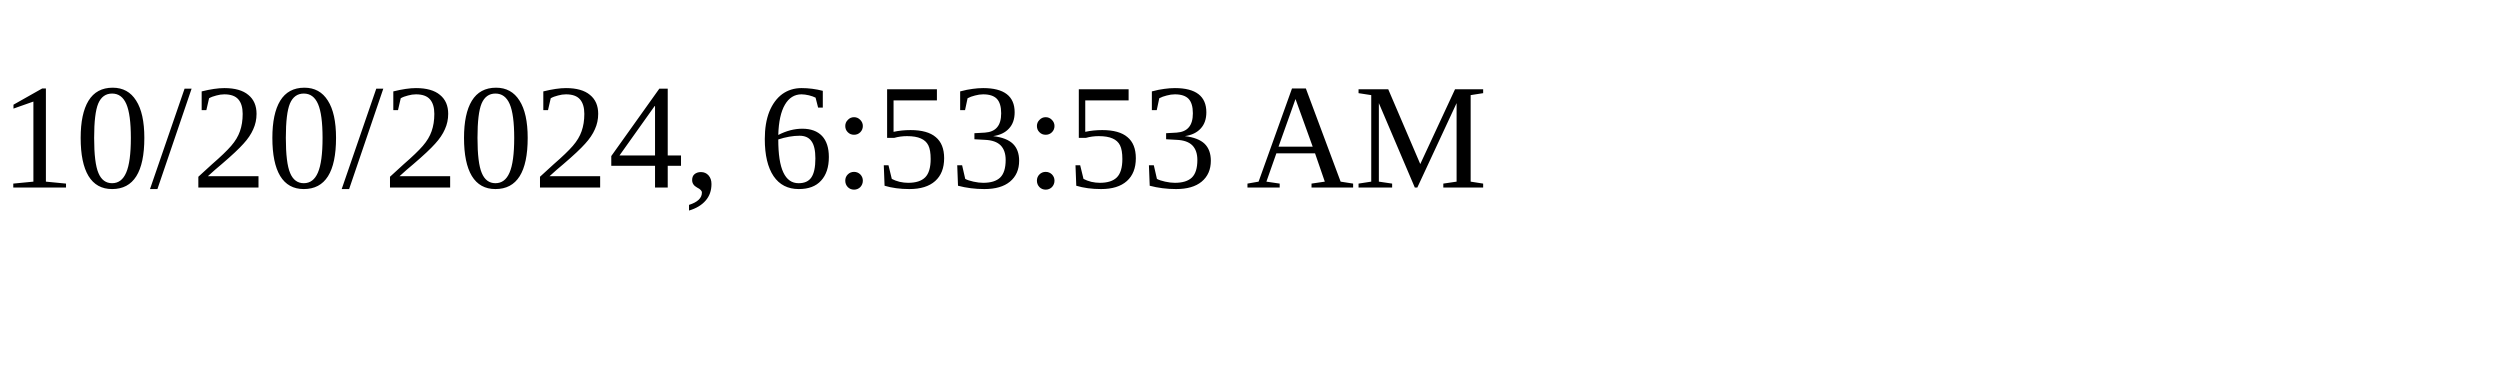
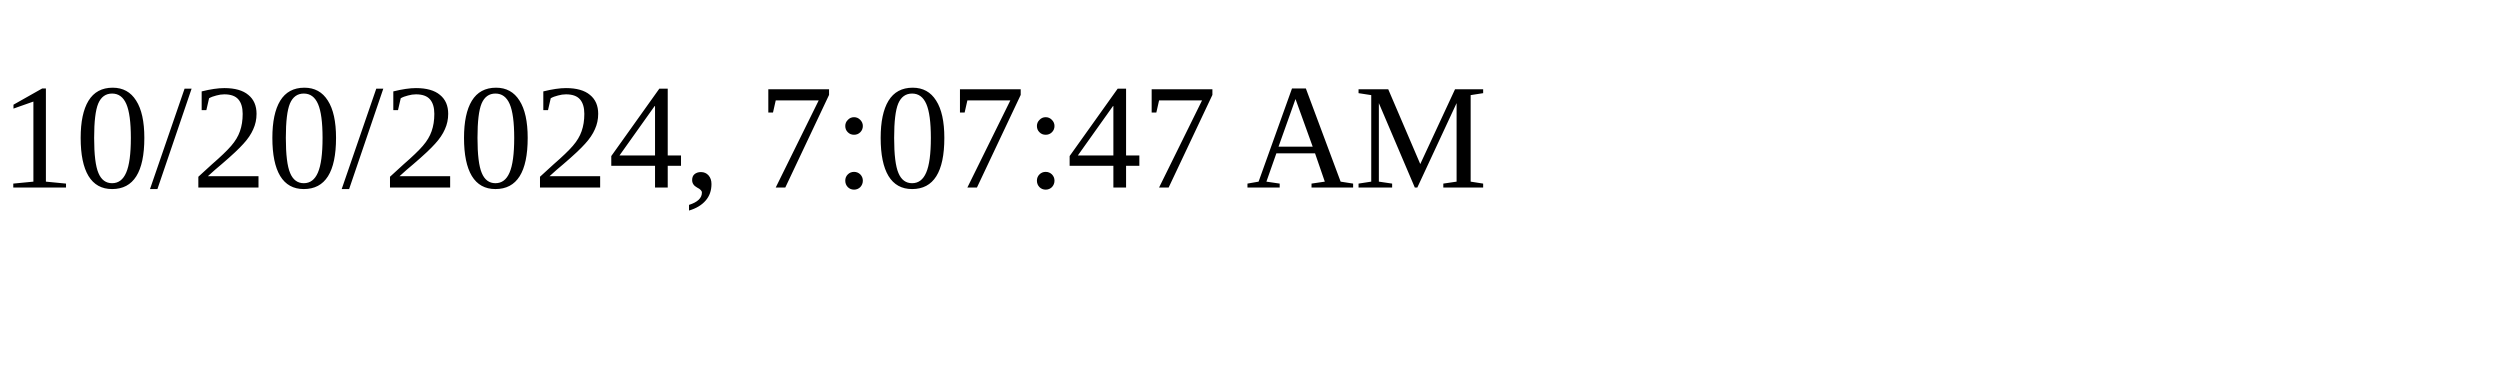
<svg xmlns="http://www.w3.org/2000/svg" height="30" width="200">
-   <text x="0" y="15">10/20/2024, 6:53:53 AM</text>
+   <text x="0" y="15">10/20/2024, 7:07:47 AM</text>
</svg>
